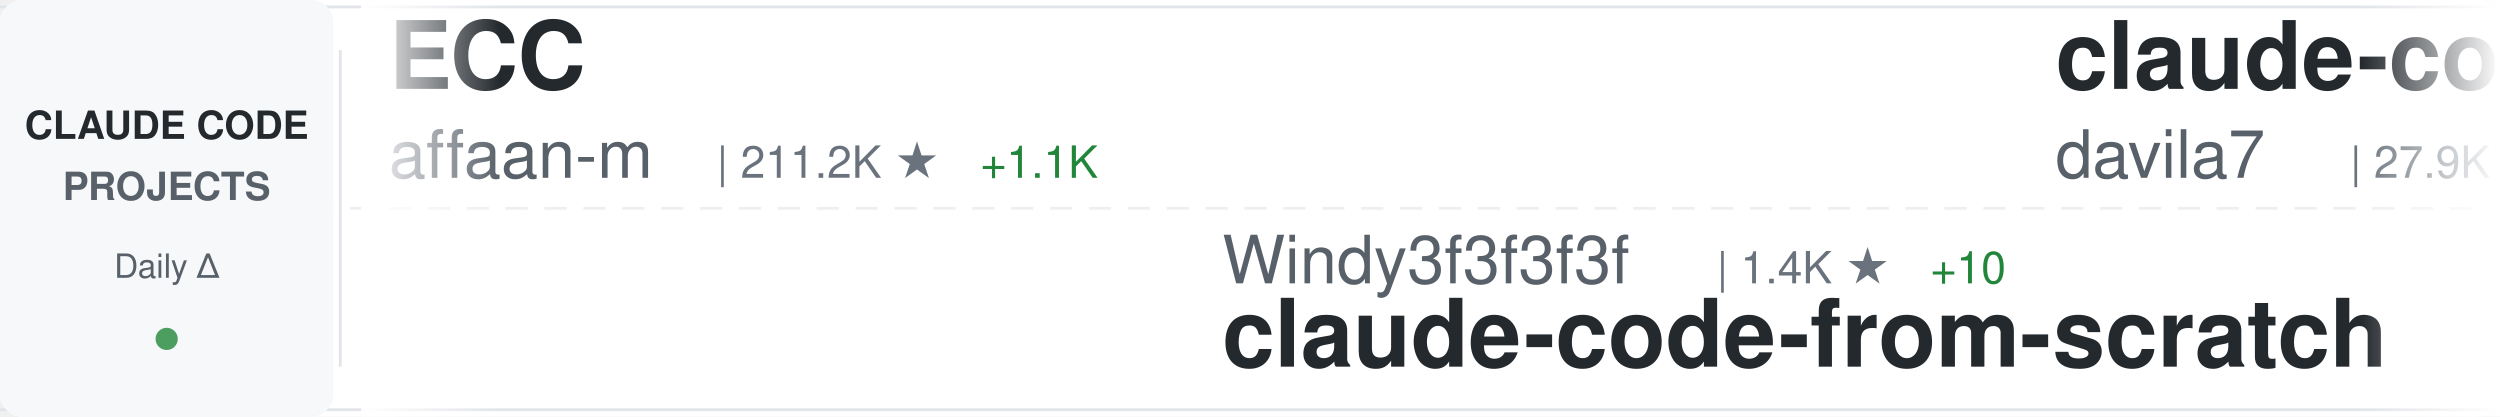
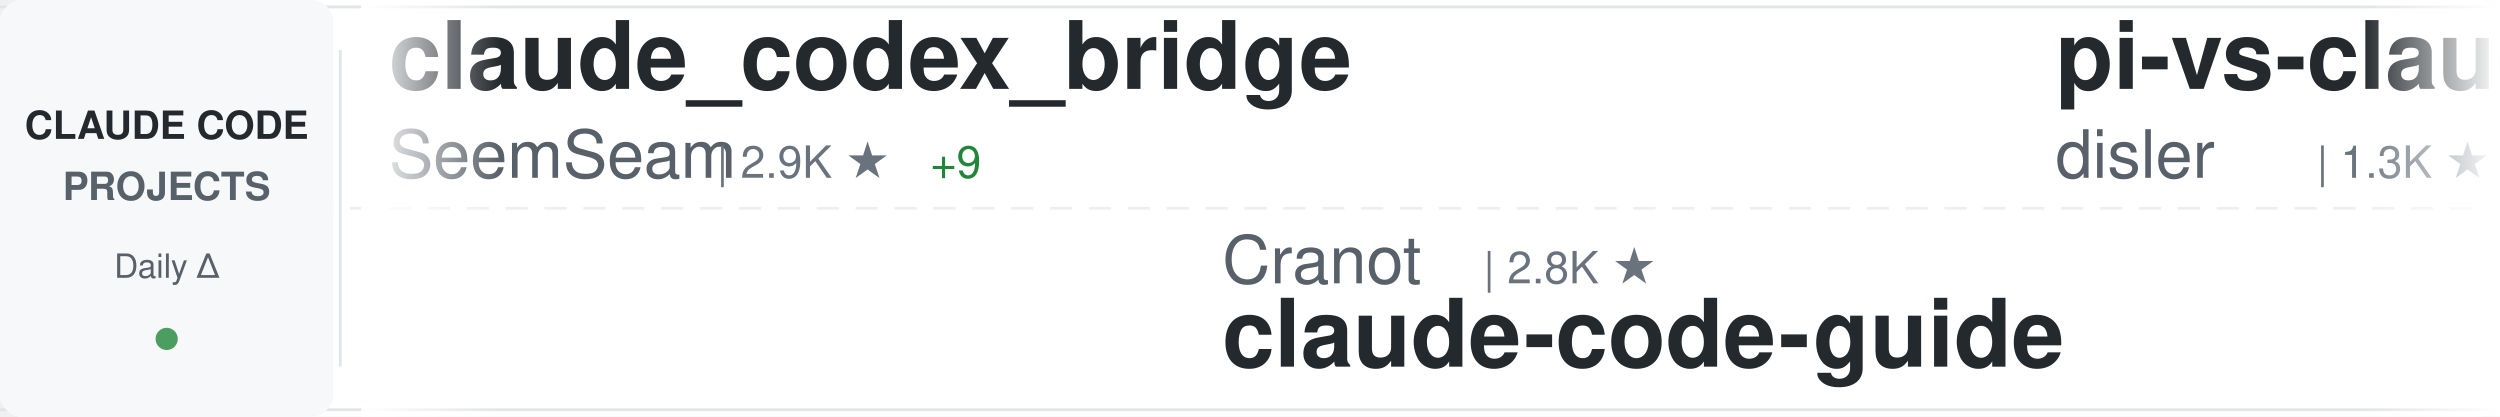
<svg xmlns="http://www.w3.org/2000/svg" width="900" height="150">
  <defs>
    <linearGradient id="awesomeLeftFade" x1="0%" y1="0%" x2="100%" y2="0%">
      <stop offset="0%" style="stop-color:#ffffff;stop-opacity:1" />
      <stop offset="100%" style="stop-color:#ffffff;stop-opacity:0" />
    </linearGradient>
    <linearGradient id="awesomeRightFade" x1="0%" y1="0%" x2="100%" y2="0%">
      <stop offset="0%" style="stop-color:#ffffff;stop-opacity:0" />
      <stop offset="100%" style="stop-color:#ffffff;stop-opacity:1" />
    </linearGradient>
  </defs>
  <rect width="900" height="150" fill="#ffffff" rx="8" />
  <rect x="0" y="2" width="900" height="1" fill="#e1e4e8" />
  <rect x="0" y="147" width="900" height="1" fill="#e1e4e8" />
  <line x1="0" y1="75" x2="900" y2="75" stroke="#e1e4e8" stroke-width="1" stroke-dasharray="8 6" opacity="0.6" />
  <rect x="0" y="0" width="120" height="150" fill="#f6f8fa" rx="8" />
  <text x="60" y="50" font-family="-apple-system, BlinkMacSystemFont, 'Segoe UI', Helvetica, Arial, sans-serif" font-size="14" font-weight="600" fill="#24292e" text-anchor="middle">CLAUDE CODE</text>
  <text x="60" y="72" font-family="-apple-system, BlinkMacSystemFont, 'Segoe UI', Helvetica, Arial, sans-serif" font-size="14" font-weight="600" fill="#586069" text-anchor="middle">PROJECTS</text>
  <text x="60" y="100" font-family="-apple-system, BlinkMacSystemFont, 'Segoe UI', Helvetica, Arial, sans-serif" font-size="12" font-weight="500" fill="#586069" text-anchor="middle">Daily Δ</text>
  <circle cx="60" cy="122" r="4" fill="#22863a" opacity="0.8" />
  <rect x="122" y="18" width="1" height="114" fill="#e1e4e8" />
  <clipPath id="awesomeTickerClip">
    <rect x="130" y="0" width="770" height="150" />
  </clipPath>
  <g clip-path="url(#awesomeTickerClip)">
    <g id="awesomeTickerItems">
      <animateTransform attributeName="transform" attributeType="XML" type="translate" from="0 0" to="-3000 0" dur="54s" repeatCount="indefinite" />
      <g transform="translate(0, 0)">
-         <text x="140" y="32" font-family="-apple-system, BlinkMacSystemFont, 'Segoe UI', Helvetica, Arial, sans-serif" font-size="34" font-weight="600" fill="#24292e">ECC</text>
-         <text x="140" y="64" font-family="-apple-system, BlinkMacSystemFont, 'Segoe UI', Helvetica, Arial, sans-serif" font-size="24" font-weight="400" fill="#586069">affaan-m</text>
-         <text x="258" y="64" font-family="-apple-system, BlinkMacSystemFont, 'Segoe UI', Helvetica, Arial, sans-serif" font-size="16" font-weight="500" fill="#6a737d">| 211.2K ★</text>
-         <text x="353" y="64" font-family="-apple-system, BlinkMacSystemFont, 'Segoe UI', Helvetica, Arial, sans-serif" font-size="16" font-weight="500" fill="#22863a"> +1.1K</text>
+         <text x="140" y="32" font-family="-apple-system, BlinkMacSystemFont, 'Segoe UI', Helvetica, Arial, sans-serif" font-size="34" font-weight="600" fill="#24292e">claude_codex_bridge</text>
+         <text x="140" y="64" font-family="-apple-system, BlinkMacSystemFont, 'Segoe UI', Helvetica, Arial, sans-serif" font-size="24" font-weight="400" fill="#586069">SeemSeam</text>
+         <text x="258" y="64" font-family="-apple-system, BlinkMacSystemFont, 'Segoe UI', Helvetica, Arial, sans-serif" font-size="16" font-weight="500" fill="#6a737d">| 2.9K ★</text>
+         <text x="335" y="64" font-family="-apple-system, BlinkMacSystemFont, 'Segoe UI', Helvetica, Arial, sans-serif" font-size="16" font-weight="500" fill="#22863a"> +9</text>
      </g>
      <g transform="translate(300, 0)">
-         <text x="140" y="102" font-family="-apple-system, BlinkMacSystemFont, 'Segoe UI', Helvetica, Arial, sans-serif" font-size="24" font-weight="400" fill="#586069">Windy3f3f3f3f</text>
-         <text x="318" y="102" font-family="-apple-system, BlinkMacSystemFont, 'Segoe UI', Helvetica, Arial, sans-serif" font-size="16" font-weight="500" fill="#6a737d">| 1.4K ★</text>
-         <text x="395" y="102" font-family="-apple-system, BlinkMacSystemFont, 'Segoe UI', Helvetica, Arial, sans-serif" font-size="16" font-weight="500" fill="#22863a"> +10</text>
-         <text x="140" y="132" font-family="-apple-system, BlinkMacSystemFont, 'Segoe UI', Helvetica, Arial, sans-serif" font-size="34" font-weight="600" fill="#24292e">claude-code-from-scratch</text>
+         <text x="140" y="102" font-family="-apple-system, BlinkMacSystemFont, 'Segoe UI', Helvetica, Arial, sans-serif" font-size="24" font-weight="400" fill="#586069">Cranot</text>
+         <text x="234" y="102" font-family="-apple-system, BlinkMacSystemFont, 'Segoe UI', Helvetica, Arial, sans-serif" font-size="16" font-weight="500" fill="#6a737d">| 2.8K ★</text>
+         <text x="140" y="132" font-family="-apple-system, BlinkMacSystemFont, 'Segoe UI', Helvetica, Arial, sans-serif" font-size="34" font-weight="600" fill="#24292e">claude-code-guide</text>
      </g>
      <g transform="translate(600, 0)">
-         <text x="140" y="32" font-family="-apple-system, BlinkMacSystemFont, 'Segoe UI', Helvetica, Arial, sans-serif" font-size="34" font-weight="600" fill="#24292e">claude-code-templates</text>
-         <text x="140" y="64" font-family="-apple-system, BlinkMacSystemFont, 'Segoe UI', Helvetica, Arial, sans-serif" font-size="24" font-weight="400" fill="#586069">davila7</text>
-         <text x="246" y="64" font-family="-apple-system, BlinkMacSystemFont, 'Segoe UI', Helvetica, Arial, sans-serif" font-size="16" font-weight="500" fill="#6a737d">| 27.9K ★</text>
-         <text x="332" y="64" font-family="-apple-system, BlinkMacSystemFont, 'Segoe UI', Helvetica, Arial, sans-serif" font-size="16" font-weight="500" fill="#22863a"> +41</text>
+         <text x="140" y="32" font-family="-apple-system, BlinkMacSystemFont, 'Segoe UI', Helvetica, Arial, sans-serif" font-size="34" font-weight="600" fill="#24292e">pi-vs-claude-code</text>
+         <text x="140" y="64" font-family="-apple-system, BlinkMacSystemFont, 'Segoe UI', Helvetica, Arial, sans-serif" font-size="24" font-weight="400" fill="#586069">disler</text>
+         <text x="234" y="64" font-family="-apple-system, BlinkMacSystemFont, 'Segoe UI', Helvetica, Arial, sans-serif" font-size="16" font-weight="500" fill="#6a737d">| 1.3K ★</text>
+         <text x="311" y="64" font-family="-apple-system, BlinkMacSystemFont, 'Segoe UI', Helvetica, Arial, sans-serif" font-size="16" font-weight="500" fill="#22863a"> +3</text>
      </g>
      <g transform="translate(900, 0)">
-         <text x="140" y="102" font-family="-apple-system, BlinkMacSystemFont, 'Segoe UI', Helvetica, Arial, sans-serif" font-size="24" font-weight="400" fill="#586069">zstmfhy</text>
-         <text x="246" y="102" font-family="-apple-system, BlinkMacSystemFont, 'Segoe UI', Helvetica, Arial, sans-serif" font-size="16" font-weight="500" fill="#6a737d">| 190 ★</text>
-         <text x="140" y="132" font-family="-apple-system, BlinkMacSystemFont, 'Segoe UI', Helvetica, Arial, sans-serif" font-size="34" font-weight="600" fill="#24292e">Claude-code</text>
+         <text x="140" y="102" font-family="-apple-system, BlinkMacSystemFont, 'Segoe UI', Helvetica, Arial, sans-serif" font-size="24" font-weight="400" fill="#586069">wanshuiyin</text>
+         <text x="282" y="102" font-family="-apple-system, BlinkMacSystemFont, 'Segoe UI', Helvetica, Arial, sans-serif" font-size="16" font-weight="500" fill="#6a737d">| 11.7K ★</text>
+         <text x="368" y="102" font-family="-apple-system, BlinkMacSystemFont, 'Segoe UI', Helvetica, Arial, sans-serif" font-size="16" font-weight="500" fill="#22863a"> +100</text>
+         <text x="140" y="132" font-family="-apple-system, BlinkMacSystemFont, 'Segoe UI', Helvetica, Arial, sans-serif" font-size="34" font-weight="600" fill="#24292e">Auto-claude-code-researc...</text>
      </g>
      <g transform="translate(1200, 0)">
-         <text x="140" y="32" font-family="-apple-system, BlinkMacSystemFont, 'Segoe UI', Helvetica, Arial, sans-serif" font-size="34" font-weight="600" fill="#24292e">claude-code-harness</text>
-         <text x="140" y="64" font-family="-apple-system, BlinkMacSystemFont, 'Segoe UI', Helvetica, Arial, sans-serif" font-size="24" font-weight="400" fill="#586069">Chachamaru127</text>
-         <text x="318" y="64" font-family="-apple-system, BlinkMacSystemFont, 'Segoe UI', Helvetica, Arial, sans-serif" font-size="16" font-weight="500" fill="#6a737d">| 2.7K ★</text>
-         <text x="395" y="64" font-family="-apple-system, BlinkMacSystemFont, 'Segoe UI', Helvetica, Arial, sans-serif" font-size="16" font-weight="500" fill="#22863a"> +12</text>
+         <text x="140" y="32" font-family="-apple-system, BlinkMacSystemFont, 'Segoe UI', Helvetica, Arial, sans-serif" font-size="34" font-weight="600" fill="#24292e">claude-code-sourcemap</text>
+         <text x="140" y="64" font-family="-apple-system, BlinkMacSystemFont, 'Segoe UI', Helvetica, Arial, sans-serif" font-size="24" font-weight="400" fill="#586069">Hyper66666</text>
+         <text x="282" y="64" font-family="-apple-system, BlinkMacSystemFont, 'Segoe UI', Helvetica, Arial, sans-serif" font-size="16" font-weight="500" fill="#6a737d">| 215 ★</text>
      </g>
      <g transform="translate(1500, 0)">
-         <text x="140" y="102" font-family="-apple-system, BlinkMacSystemFont, 'Segoe UI', Helvetica, Arial, sans-serif" font-size="24" font-weight="400" fill="#586069">nicedreamzapp</text>
-         <text x="318" y="102" font-family="-apple-system, BlinkMacSystemFont, 'Segoe UI', Helvetica, Arial, sans-serif" font-size="16" font-weight="500" fill="#6a737d">| 2.7K ★</text>
-         <text x="395" y="102" font-family="-apple-system, BlinkMacSystemFont, 'Segoe UI', Helvetica, Arial, sans-serif" font-size="16" font-weight="500" fill="#22863a"> +1</text>
-         <text x="140" y="132" font-family="-apple-system, BlinkMacSystemFont, 'Segoe UI', Helvetica, Arial, sans-serif" font-size="34" font-weight="600" fill="#24292e">claude-code-local</text>
+         <text x="140" y="102" font-family="-apple-system, BlinkMacSystemFont, 'Segoe UI', Helvetica, Arial, sans-serif" font-size="24" font-weight="400" fill="#586069">Windy3f3f3f3f</text>
+         <text x="318" y="102" font-family="-apple-system, BlinkMacSystemFont, 'Segoe UI', Helvetica, Arial, sans-serif" font-size="16" font-weight="500" fill="#6a737d">| 2.6K ★</text>
+         <text x="395" y="102" font-family="-apple-system, BlinkMacSystemFont, 'Segoe UI', Helvetica, Arial, sans-serif" font-size="16" font-weight="500" fill="#22863a"> +6</text>
+         <text x="140" y="132" font-family="-apple-system, BlinkMacSystemFont, 'Segoe UI', Helvetica, Arial, sans-serif" font-size="34" font-weight="600" fill="#24292e">how-claude-code-works</text>
      </g>
      <g transform="translate(1800, 0)">
-         <text x="140" y="32" font-family="-apple-system, BlinkMacSystemFont, 'Segoe UI', Helvetica, Arial, sans-serif" font-size="34" font-weight="600" fill="#24292e">claude-code-engineering</text>
-         <text x="140" y="64" font-family="-apple-system, BlinkMacSystemFont, 'Segoe UI', Helvetica, Arial, sans-serif" font-size="24" font-weight="400" fill="#586069">huangjia2019</text>
-         <text x="306" y="64" font-family="-apple-system, BlinkMacSystemFont, 'Segoe UI', Helvetica, Arial, sans-serif" font-size="16" font-weight="500" fill="#6a737d">| 803 ★</text>
-         <text x="374" y="64" font-family="-apple-system, BlinkMacSystemFont, 'Segoe UI', Helvetica, Arial, sans-serif" font-size="16" font-weight="500" fill="#22863a"> +10</text>
+         <text x="140" y="32" font-family="-apple-system, BlinkMacSystemFont, 'Segoe UI', Helvetica, Arial, sans-serif" font-size="34" font-weight="600" fill="#24292e">claude-code-best-practic...</text>
+         <text x="140" y="64" font-family="-apple-system, BlinkMacSystemFont, 'Segoe UI', Helvetica, Arial, sans-serif" font-size="24" font-weight="400" fill="#586069">shanraisshan</text>
+         <text x="306" y="64" font-family="-apple-system, BlinkMacSystemFont, 'Segoe UI', Helvetica, Arial, sans-serif" font-size="16" font-weight="500" fill="#6a737d">| 57.0K ★</text>
+         <text x="392" y="64" font-family="-apple-system, BlinkMacSystemFont, 'Segoe UI', Helvetica, Arial, sans-serif" font-size="16" font-weight="500" fill="#22863a"> +161</text>
      </g>
      <g transform="translate(2100, 0)">
-         <text x="140" y="102" font-family="-apple-system, BlinkMacSystemFont, 'Segoe UI', Helvetica, Arial, sans-serif" font-size="24" font-weight="400" fill="#586069">fazxes</text>
-         <text x="234" y="102" font-family="-apple-system, BlinkMacSystemFont, 'Segoe UI', Helvetica, Arial, sans-serif" font-size="16" font-weight="500" fill="#6a737d">| 220 ★</text>
-         <text x="140" y="132" font-family="-apple-system, BlinkMacSystemFont, 'Segoe UI', Helvetica, Arial, sans-serif" font-size="34" font-weight="600" fill="#24292e">Claude-code</text>
+         <text x="140" y="102" font-family="-apple-system, BlinkMacSystemFont, 'Segoe UI', Helvetica, Arial, sans-serif" font-size="24" font-weight="400" fill="#586069">1rgs</text>
+         <text x="210" y="102" font-family="-apple-system, BlinkMacSystemFont, 'Segoe UI', Helvetica, Arial, sans-serif" font-size="16" font-weight="500" fill="#6a737d">| 3.6K ★</text>
+         <text x="140" y="132" font-family="-apple-system, BlinkMacSystemFont, 'Segoe UI', Helvetica, Arial, sans-serif" font-size="34" font-weight="600" fill="#24292e">claude-code-proxy</text>
      </g>
      <g transform="translate(2400, 0)">
-         <text x="140" y="32" font-family="-apple-system, BlinkMacSystemFont, 'Segoe UI', Helvetica, Arial, sans-serif" font-size="34" font-weight="600" fill="#24292e">claude-code-infrastructu...</text>
-         <text x="140" y="64" font-family="-apple-system, BlinkMacSystemFont, 'Segoe UI', Helvetica, Arial, sans-serif" font-size="24" font-weight="400" fill="#586069">diet103</text>
-         <text x="246" y="64" font-family="-apple-system, BlinkMacSystemFont, 'Segoe UI', Helvetica, Arial, sans-serif" font-size="16" font-weight="500" fill="#6a737d">| 9.7K ★</text>
-         <text x="323" y="64" font-family="-apple-system, BlinkMacSystemFont, 'Segoe UI', Helvetica, Arial, sans-serif" font-size="16" font-weight="500" fill="#22863a"> +4</text>
+         <text x="140" y="32" font-family="-apple-system, BlinkMacSystemFont, 'Segoe UI', Helvetica, Arial, sans-serif" font-size="34" font-weight="600" fill="#24292e">claude-code-rust</text>
+         <text x="140" y="64" font-family="-apple-system, BlinkMacSystemFont, 'Segoe UI', Helvetica, Arial, sans-serif" font-size="24" font-weight="400" fill="#586069">lorryjovens-hub</text>
+         <text x="342" y="64" font-family="-apple-system, BlinkMacSystemFont, 'Segoe UI', Helvetica, Arial, sans-serif" font-size="16" font-weight="500" fill="#6a737d">| 1.6K ★</text>
+         <text x="419" y="64" font-family="-apple-system, BlinkMacSystemFont, 'Segoe UI', Helvetica, Arial, sans-serif" font-size="16" font-weight="500" fill="#22863a"> +6</text>
      </g>
      <g transform="translate(2700, 0)">
-         <text x="140" y="102" font-family="-apple-system, BlinkMacSystemFont, 'Segoe UI', Helvetica, Arial, sans-serif" font-size="24" font-weight="400" fill="#586069">AprilNEA</text>
-         <text x="258" y="102" font-family="-apple-system, BlinkMacSystemFont, 'Segoe UI', Helvetica, Arial, sans-serif" font-size="16" font-weight="500" fill="#6a737d">| 385 ★</text>
-         <text x="326" y="102" font-family="-apple-system, BlinkMacSystemFont, 'Segoe UI', Helvetica, Arial, sans-serif" font-size="16" font-weight="500" fill="#22863a"> +1</text>
-         <text x="140" y="132" font-family="-apple-system, BlinkMacSystemFont, 'Segoe UI', Helvetica, Arial, sans-serif" font-size="34" font-weight="600" fill="#24292e">claude-code-source</text>
+         <text x="140" y="102" font-family="-apple-system, BlinkMacSystemFont, 'Segoe UI', Helvetica, Arial, sans-serif" font-size="24" font-weight="400" fill="#586069">edmund-io</text>
+         <text x="270" y="102" font-family="-apple-system, BlinkMacSystemFont, 'Segoe UI', Helvetica, Arial, sans-serif" font-size="16" font-weight="500" fill="#6a737d">| 1.5K ★</text>
+         <text x="140" y="132" font-family="-apple-system, BlinkMacSystemFont, 'Segoe UI', Helvetica, Arial, sans-serif" font-size="34" font-weight="600" fill="#24292e">edmunds-claude-code</text>
      </g>
      <g transform="translate(3000, 0)">
-         <text x="140" y="32" font-family="-apple-system, BlinkMacSystemFont, 'Segoe UI', Helvetica, Arial, sans-serif" font-size="34" font-weight="600" fill="#24292e">ECC</text>
-         <text x="140" y="64" font-family="-apple-system, BlinkMacSystemFont, 'Segoe UI', Helvetica, Arial, sans-serif" font-size="24" font-weight="400" fill="#586069">affaan-m</text>
-         <text x="258" y="64" font-family="-apple-system, BlinkMacSystemFont, 'Segoe UI', Helvetica, Arial, sans-serif" font-size="16" font-weight="500" fill="#6a737d">| 211.2K ★</text>
-         <text x="353" y="64" font-family="-apple-system, BlinkMacSystemFont, 'Segoe UI', Helvetica, Arial, sans-serif" font-size="16" font-weight="500" fill="#22863a"> +1.1K</text>
+         <text x="140" y="32" font-family="-apple-system, BlinkMacSystemFont, 'Segoe UI', Helvetica, Arial, sans-serif" font-size="34" font-weight="600" fill="#24292e">claude_codex_bridge</text>
+         <text x="140" y="64" font-family="-apple-system, BlinkMacSystemFont, 'Segoe UI', Helvetica, Arial, sans-serif" font-size="24" font-weight="400" fill="#586069">SeemSeam</text>
+         <text x="258" y="64" font-family="-apple-system, BlinkMacSystemFont, 'Segoe UI', Helvetica, Arial, sans-serif" font-size="16" font-weight="500" fill="#6a737d">| 2.9K ★</text>
+         <text x="335" y="64" font-family="-apple-system, BlinkMacSystemFont, 'Segoe UI', Helvetica, Arial, sans-serif" font-size="16" font-weight="500" fill="#22863a"> +9</text>
      </g>
      <g transform="translate(3300, 0)">
-         <text x="140" y="102" font-family="-apple-system, BlinkMacSystemFont, 'Segoe UI', Helvetica, Arial, sans-serif" font-size="24" font-weight="400" fill="#586069">Windy3f3f3f3f</text>
-         <text x="318" y="102" font-family="-apple-system, BlinkMacSystemFont, 'Segoe UI', Helvetica, Arial, sans-serif" font-size="16" font-weight="500" fill="#6a737d">| 1.4K ★</text>
-         <text x="395" y="102" font-family="-apple-system, BlinkMacSystemFont, 'Segoe UI', Helvetica, Arial, sans-serif" font-size="16" font-weight="500" fill="#22863a"> +10</text>
-         <text x="140" y="132" font-family="-apple-system, BlinkMacSystemFont, 'Segoe UI', Helvetica, Arial, sans-serif" font-size="34" font-weight="600" fill="#24292e">claude-code-from-scratch</text>
+         <text x="140" y="102" font-family="-apple-system, BlinkMacSystemFont, 'Segoe UI', Helvetica, Arial, sans-serif" font-size="24" font-weight="400" fill="#586069">Cranot</text>
+         <text x="234" y="102" font-family="-apple-system, BlinkMacSystemFont, 'Segoe UI', Helvetica, Arial, sans-serif" font-size="16" font-weight="500" fill="#6a737d">| 2.8K ★</text>
+         <text x="140" y="132" font-family="-apple-system, BlinkMacSystemFont, 'Segoe UI', Helvetica, Arial, sans-serif" font-size="34" font-weight="600" fill="#24292e">claude-code-guide</text>
      </g>
      <g transform="translate(3600, 0)">
-         <text x="140" y="32" font-family="-apple-system, BlinkMacSystemFont, 'Segoe UI', Helvetica, Arial, sans-serif" font-size="34" font-weight="600" fill="#24292e">claude-code-templates</text>
-         <text x="140" y="64" font-family="-apple-system, BlinkMacSystemFont, 'Segoe UI', Helvetica, Arial, sans-serif" font-size="24" font-weight="400" fill="#586069">davila7</text>
-         <text x="246" y="64" font-family="-apple-system, BlinkMacSystemFont, 'Segoe UI', Helvetica, Arial, sans-serif" font-size="16" font-weight="500" fill="#6a737d">| 27.9K ★</text>
-         <text x="332" y="64" font-family="-apple-system, BlinkMacSystemFont, 'Segoe UI', Helvetica, Arial, sans-serif" font-size="16" font-weight="500" fill="#22863a"> +41</text>
+         <text x="140" y="32" font-family="-apple-system, BlinkMacSystemFont, 'Segoe UI', Helvetica, Arial, sans-serif" font-size="34" font-weight="600" fill="#24292e">pi-vs-claude-code</text>
+         <text x="140" y="64" font-family="-apple-system, BlinkMacSystemFont, 'Segoe UI', Helvetica, Arial, sans-serif" font-size="24" font-weight="400" fill="#586069">disler</text>
+         <text x="234" y="64" font-family="-apple-system, BlinkMacSystemFont, 'Segoe UI', Helvetica, Arial, sans-serif" font-size="16" font-weight="500" fill="#6a737d">| 1.3K ★</text>
+         <text x="311" y="64" font-family="-apple-system, BlinkMacSystemFont, 'Segoe UI', Helvetica, Arial, sans-serif" font-size="16" font-weight="500" fill="#22863a"> +3</text>
      </g>
      <g transform="translate(3900, 0)">
-         <text x="140" y="102" font-family="-apple-system, BlinkMacSystemFont, 'Segoe UI', Helvetica, Arial, sans-serif" font-size="24" font-weight="400" fill="#586069">zstmfhy</text>
-         <text x="246" y="102" font-family="-apple-system, BlinkMacSystemFont, 'Segoe UI', Helvetica, Arial, sans-serif" font-size="16" font-weight="500" fill="#6a737d">| 190 ★</text>
-         <text x="140" y="132" font-family="-apple-system, BlinkMacSystemFont, 'Segoe UI', Helvetica, Arial, sans-serif" font-size="34" font-weight="600" fill="#24292e">Claude-code</text>
+         <text x="140" y="102" font-family="-apple-system, BlinkMacSystemFont, 'Segoe UI', Helvetica, Arial, sans-serif" font-size="24" font-weight="400" fill="#586069">wanshuiyin</text>
+         <text x="282" y="102" font-family="-apple-system, BlinkMacSystemFont, 'Segoe UI', Helvetica, Arial, sans-serif" font-size="16" font-weight="500" fill="#6a737d">| 11.7K ★</text>
+         <text x="368" y="102" font-family="-apple-system, BlinkMacSystemFont, 'Segoe UI', Helvetica, Arial, sans-serif" font-size="16" font-weight="500" fill="#22863a"> +100</text>
+         <text x="140" y="132" font-family="-apple-system, BlinkMacSystemFont, 'Segoe UI', Helvetica, Arial, sans-serif" font-size="34" font-weight="600" fill="#24292e">Auto-claude-code-researc...</text>
      </g>
    </g>
  </g>
  <rect x="130" y="0" width="50" height="150" fill="url(#awesomeLeftFade)" />
  <rect x="850" y="0" width="50" height="150" fill="url(#awesomeRightFade)" />
</svg>
